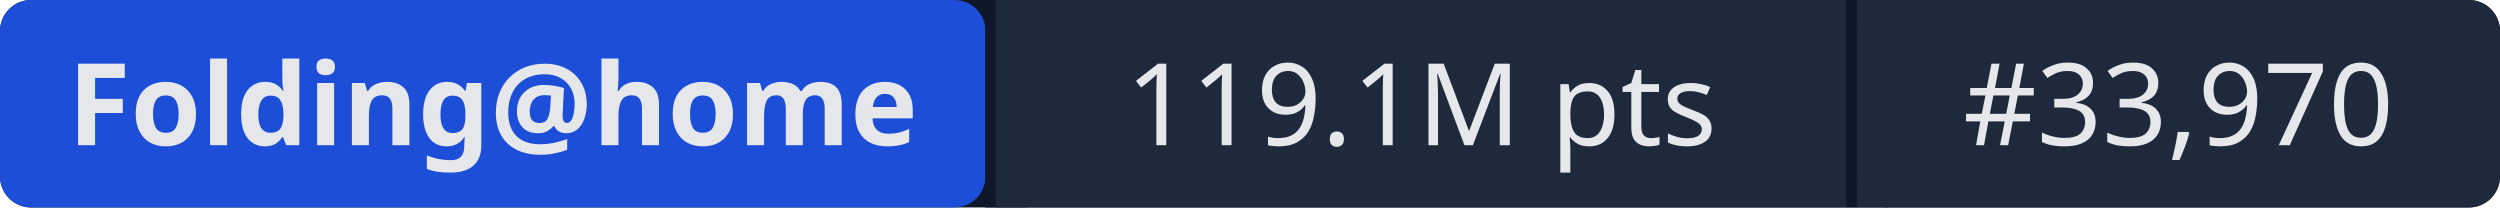
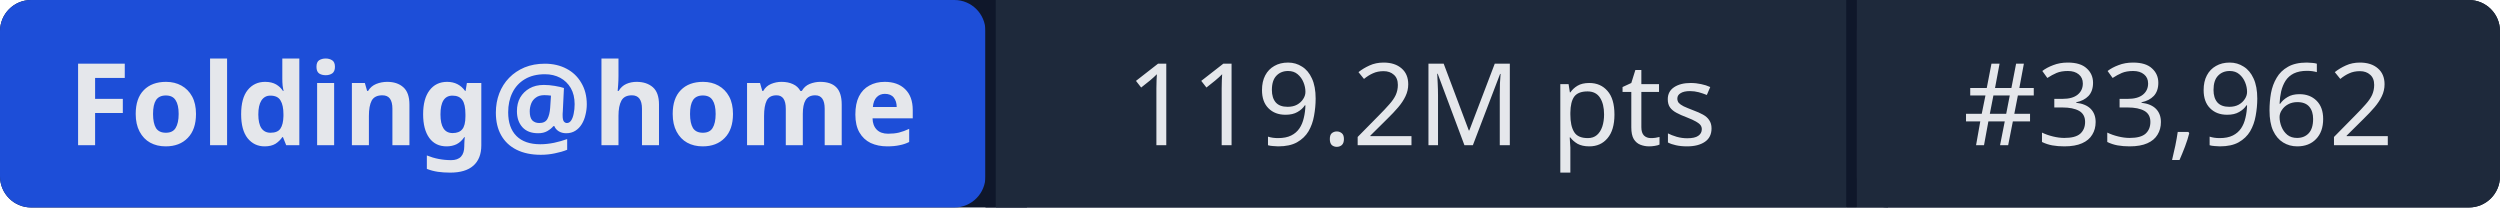
- <svg xmlns="http://www.w3.org/2000/svg" width="241" height="20" role="img" aria-label="Folding@home: 119.1M pts | #33,970">
+ <svg xmlns="http://www.w3.org/2000/svg" width="241" height="20" role="img" aria-label="Folding@home: 119.2M pts | #33,962">
  <rect width="241" height="20" rx="3" fill="#0f172a" />
  <rect x="0" width="95" height="20" rx="3" fill="#1d4ed8" />
  <rect x="95" width="1" height="20" fill="#0f172a" />
  <rect x="96" width="82" height="20" fill="#1e293b" />
  <rect x="178" width="1" height="20" fill="#0f172a" />
  <rect x="179" width="62" height="20" rx="3" fill="#1e293b" />
  <rect x="96" width="3" height="20" fill="#1e293b" />
  <rect x="179" width="3" height="20" fill="#1e293b" />
  <g fill="#e5e7eb" font-family="system-ui,sans-serif" font-size="11" text-anchor="middle">
    <text x="47.5" y="14" font-weight="600">Folding@home</text>
-     <text x="137" y="14">119.1M pts</text>
-     <text x="210" y="14">#33,970</text>
+     <text x="137" y="14">119.2M pts</text>
+     <text x="210" y="14">#33,962</text>
  </g>
</svg>
